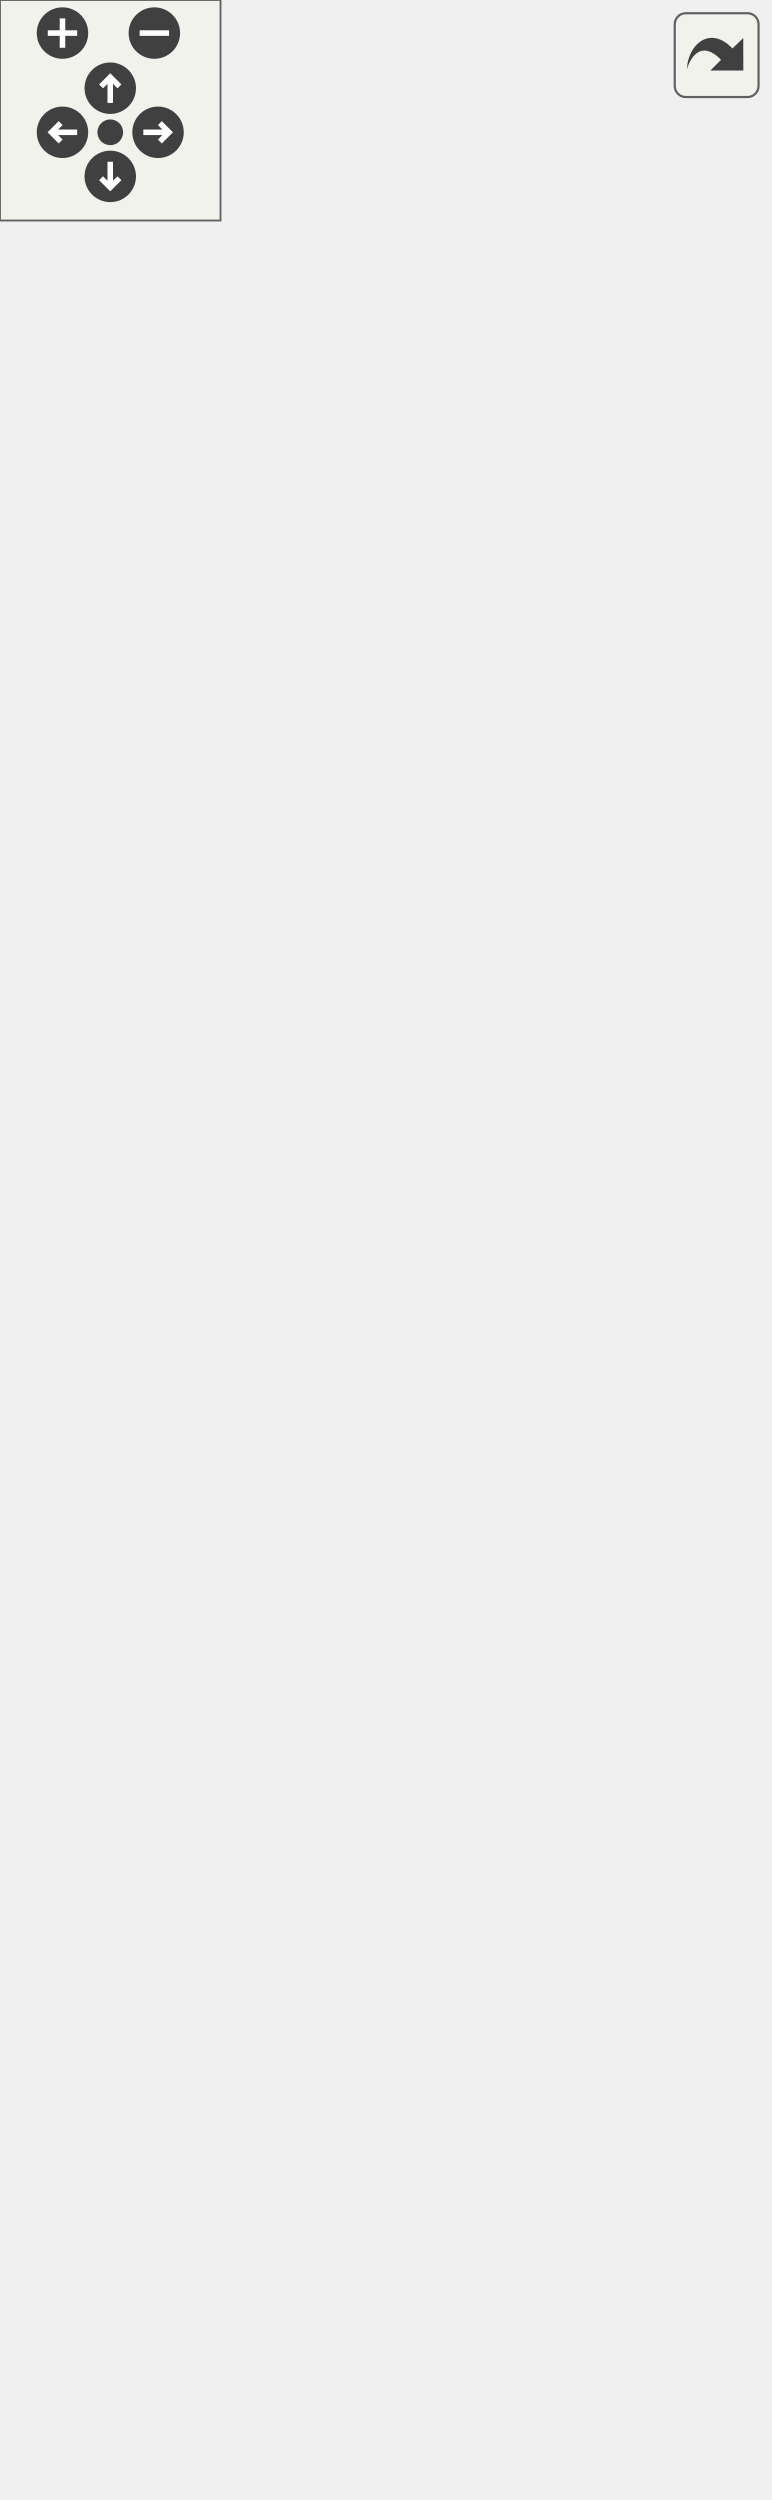
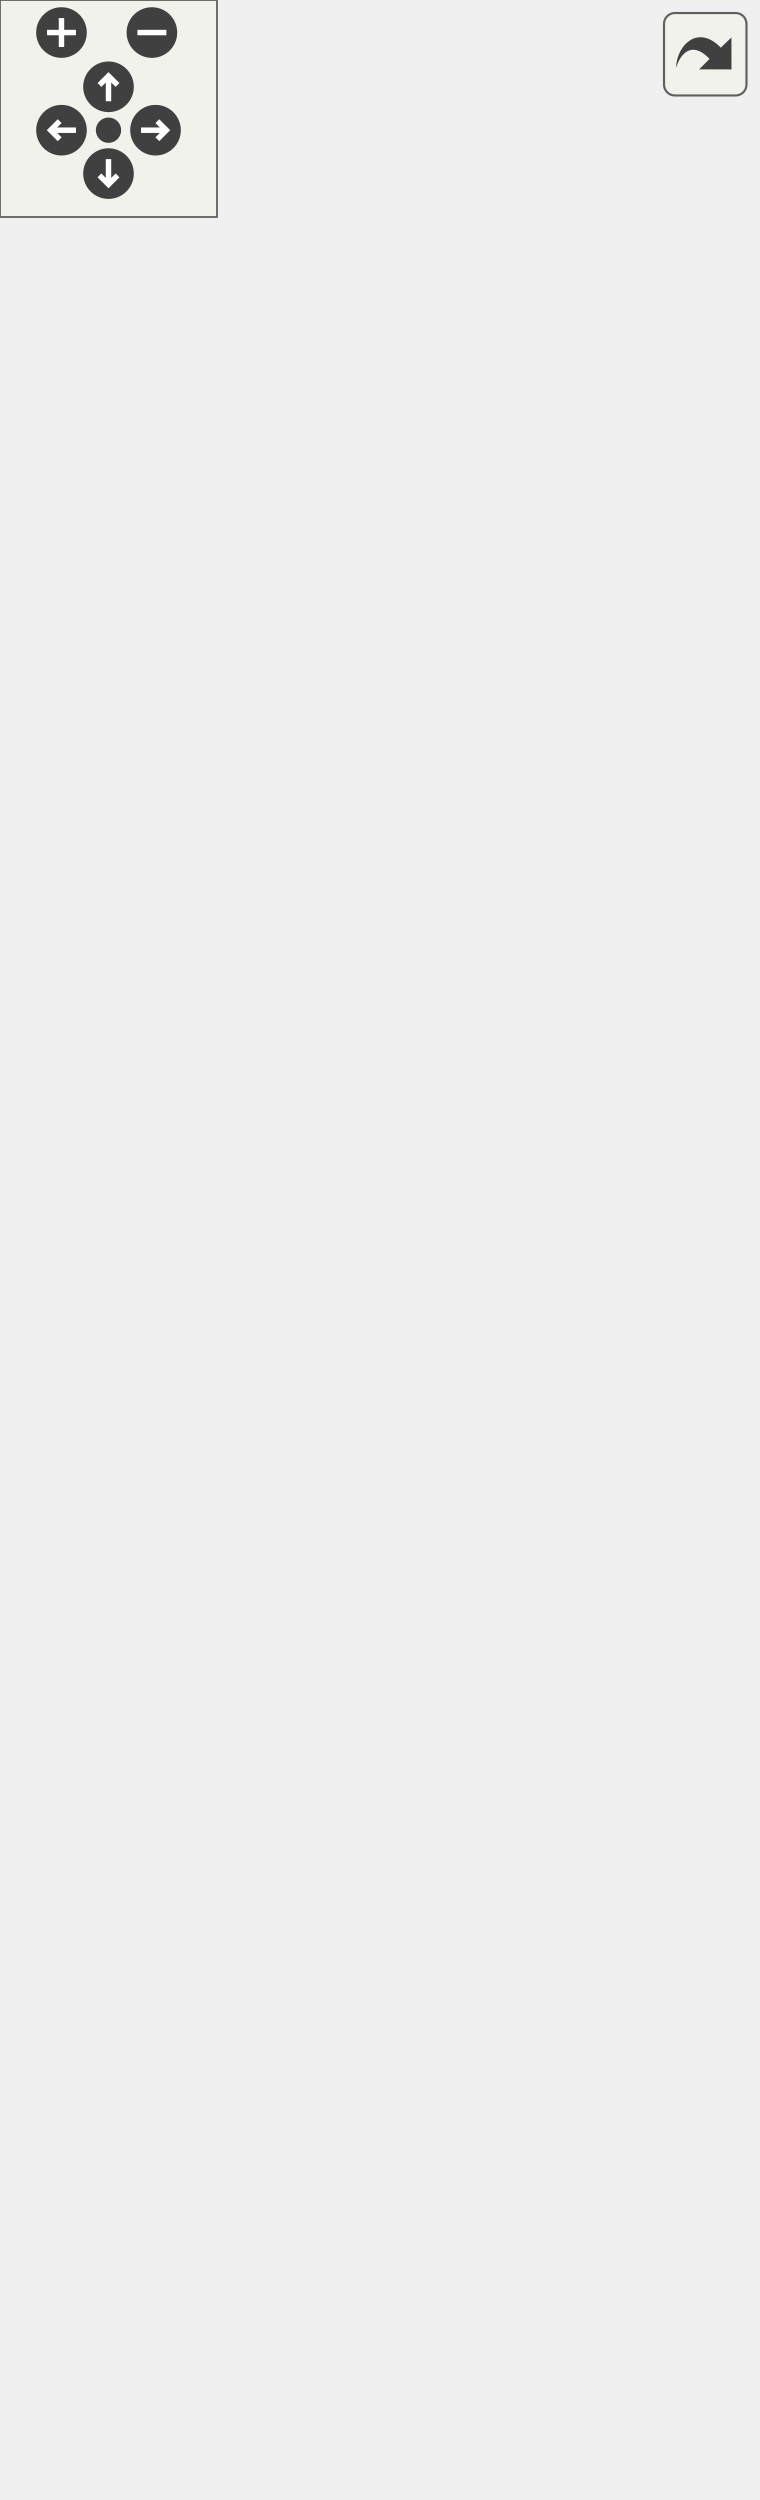
<svg xmlns="http://www.w3.org/2000/svg" xmlns:xlink="http://www.w3.org/1999/xlink" id="main" version="1.1" xml:space="preserve">
  <style type="text/css">
.edge:hover path { stroke: red; }
.edge:hover polygon { stroke: red; fill: red; }
</style>
  <defs>
    <circle id="rim" cx="0" cy="0" r="7" />
    <circle id="rim2" cx="0" cy="0" r="3.5" />
    <g id="zoomPlus">
      <use xlink:href="#rim" fill="#404040">
        <set attributeName="fill" to="#808080" begin="zoomplus.mouseover" end="zoomplus.mouseout" />
      </use>
      <path d="M-4,0h8M0,-4v8" fill="none" stroke="white" stroke-width="1.5" pointer-events="none" />
    </g>
    <g id="zoomMin">
      <use xlink:href="#rim" fill="#404040">
        <set attributeName="fill" to="#808080" begin="zoomminus.mouseover" end="zoomminus.mouseout" />
      </use>
      <path d="M-4,0h8" fill="none" stroke="white" stroke-width="1.5" pointer-events="none" />
    </g>
    <g id="dirArrow">
      <path fill="none" stroke="white" stroke-width="1.5" d="M0,-3.0v7 M-2.5,-0.5L0,-3.0L2.5,-0.5" />
    </g>
    <g id="resetDef">
      <use xlink:href="#rim2" fill="#404040">
        <set attributeName="fill" to="#808080" begin="reset.mouseover" end="reset.mouseout" />
      </use>
    </g>
  </defs>
  <svg id="graph" class="graph">
    <g id="viewport">
      <g id="node1" class="node">
        <g id="a_node1">
          <a xlink:title="A script to let the user attack.">
            <polygon fill="#bfbfbf" stroke="black" points="0,-0.5 0,-211.5 209,-211.5 209,-0.5 0,-0.5" />
            <text text-anchor="middle" x="104.5" y="-199.5" font-family="Helvetica,sans-Serif" font-size="10.00">game::UserAttackBehaviour</text>
            <polyline fill="none" stroke="black" points="0,-192.5 209,-192.5 " />
            <text text-anchor="middle" x="104.5" y="-180.5" font-family="Helvetica,sans-Serif" font-size="10.00"> </text>
            <polyline fill="none" stroke="black" points="0,-173.5 209,-173.5 " />
            <text text-anchor="start" x="8" y="-161.5" font-family="Helvetica,sans-Serif" font-size="10.00">+ UserAttackBehaviour</text>
            <text text-anchor="start" x="8" y="-150.5" font-family="Helvetica,sans-Serif" font-size="10.00">(int damage, double velocity</text>
            <text text-anchor="start" x="8" y="-139.5" font-family="Helvetica,sans-Serif" font-size="10.00">Multiplier, std::shared_ptr</text>
            <text text-anchor="start" x="8" y="-128.5" font-family="Helvetica,sans-Serif" font-size="10.00">&lt; game::HealthBehaviour &gt; healthBehaviour)</text>
            <text text-anchor="start" x="8" y="-117.5" font-family="Helvetica,sans-Serif" font-size="10.00">+ void OnStart() override</text>
            <text text-anchor="start" x="8" y="-106.5" font-family="Helvetica,sans-Serif" font-size="10.00">+ void OnUpdate() override</text>
            <text text-anchor="start" x="8" y="-95.5" font-family="Helvetica,sans-Serif" font-size="10.00">+ void OnTriggerEnter2D</text>
            <text text-anchor="start" x="8" y="-84.5" font-family="Helvetica,sans-Serif" font-size="10.00">(const spic::Collider</text>
            <text text-anchor="start" x="8" y="-73.5" font-family="Helvetica,sans-Serif" font-size="10.00"> &amp;collider) override</text>
            <text text-anchor="start" x="8" y="-62.5" font-family="Helvetica,sans-Serif" font-size="10.00">+ void OnTriggerExit2D</text>
            <text text-anchor="start" x="8" y="-51.5" font-family="Helvetica,sans-Serif" font-size="10.00">(const spic::Collider</text>
            <text text-anchor="start" x="8" y="-40.5" font-family="Helvetica,sans-Serif" font-size="10.00"> &amp;collider) override</text>
            <text text-anchor="start" x="8" y="-29.5" font-family="Helvetica,sans-Serif" font-size="10.00">+ void OnTriggerStay2D</text>
            <text text-anchor="start" x="8" y="-18.5" font-family="Helvetica,sans-Serif" font-size="10.00">(const spic::Collider</text>
            <text text-anchor="start" x="8" y="-7.5" font-family="Helvetica,sans-Serif" font-size="10.00"> &amp;collider) override</text>
          </a>
        </g>
      </g>
      <g id="node2" class="node">
        <g id="a_node2">
          <a xlink:href="classspic_1_1BehaviourScript.html" target="_top" xlink:title="Base class for script running in the game.">
-             <polygon fill="none" stroke="black" points="32.5,-248.5 32.5,-415.5 176.5,-415.5 176.5,-248.5 32.5,-248.5" />
-             <text text-anchor="middle" x="104.5" y="-403.5" font-family="Helvetica,sans-Serif" font-size="10.00">spic::BehaviourScript</text>
-             <polyline fill="none" stroke="black" points="32.5,-396.5 176.5,-396.5 " />
-             <text text-anchor="middle" x="104.5" y="-384.5" font-family="Helvetica,sans-Serif" font-size="10.00"> </text>
-             <polyline fill="none" stroke="black" points="32.5,-377.5 176.5,-377.5 " />
-             <text text-anchor="start" x="40.5" y="-365.5" font-family="Helvetica,sans-Serif" font-size="10.00">+ BehaviourScript()</text>
-             <text text-anchor="start" x="40.5" y="-354.5" font-family="Helvetica,sans-Serif" font-size="10.00">+ virtual void OnStart()</text>
-             <text text-anchor="start" x="40.5" y="-343.5" font-family="Helvetica,sans-Serif" font-size="10.00">+ virtual void OnUpdate()</text>
+             <polygon fill="none" stroke="black" points="32.5,-248.5 32.5,-426.5 176.5,-426.5 176.5,-248.5 32.5,-248.5" />
+             <text text-anchor="middle" x="104.5" y="-414.5" font-family="Helvetica,sans-Serif" font-size="10.00">spic::BehaviourScript</text>
+             <polyline fill="none" stroke="black" points="32.5,-407.5 176.5,-407.5 " />
+             <text text-anchor="middle" x="104.5" y="-395.5" font-family="Helvetica,sans-Serif" font-size="10.00"> </text>
+             <polyline fill="none" stroke="black" points="32.5,-388.5 176.5,-388.5 " />
+             <text text-anchor="start" x="40.5" y="-376.5" font-family="Helvetica,sans-Serif" font-size="10.00">+ BehaviourScript()</text>
+             <text text-anchor="start" x="40.5" y="-365.5" font-family="Helvetica,sans-Serif" font-size="10.00">+ virtual void OnStart()</text>
+             <text text-anchor="start" x="40.5" y="-354.5" font-family="Helvetica,sans-Serif" font-size="10.00">+ virtual void OnUpdate()</text>
+             <text text-anchor="start" x="40.5" y="-343.5" font-family="Helvetica,sans-Serif" font-size="10.00">+ virtual void OnLateUpdate()</text>
            <text text-anchor="start" x="40.5" y="-332.5" font-family="Helvetica,sans-Serif" font-size="10.00">+ virtual void OnTriggerEnter2</text>
            <text text-anchor="start" x="40.5" y="-321.5" font-family="Helvetica,sans-Serif" font-size="10.00">D(const Collider &amp;collider)</text>
            <text text-anchor="start" x="40.5" y="-310.5" font-family="Helvetica,sans-Serif" font-size="10.00">+ virtual void OnTriggerExit2</text>
            <text text-anchor="start" x="40.5" y="-299.5" font-family="Helvetica,sans-Serif" font-size="10.00">D(const Collider &amp;collider)</text>
            <text text-anchor="start" x="40.5" y="-288.5" font-family="Helvetica,sans-Serif" font-size="10.00">+ virtual void OnTriggerStay2</text>
            <text text-anchor="start" x="40.5" y="-277.5" font-family="Helvetica,sans-Serif" font-size="10.00">D(const Collider &amp;collider)</text>
            <text text-anchor="start" x="40.5" y="-266.5" font-family="Helvetica,sans-Serif" font-size="10.00">+ void Started(bool started)</text>
            <text text-anchor="start" x="40.5" y="-255.5" font-family="Helvetica,sans-Serif" font-size="10.00">+ bool Started() const</text>
          </a>
        </g>
      </g>
      <g id="edge1" class="edge">
-         <path fill="none" stroke="midnightblue" d="M104.5,-238.14C104.5,-229.47 104.5,-220.65 104.5,-211.88" />
-         <polygon fill="none" stroke="midnightblue" points="101,-238.23 104.5,-248.23 108,-238.23 101,-238.23" />
+         <path fill="none" stroke="midnightblue" d="M104.5,-238.21C104.5,-229.44 104.5,-220.55 104.5,-211.73" />
+         <polygon fill="none" stroke="midnightblue" points="101,-238.43 104.5,-248.43 108,-238.43 101,-238.43" />
      </g>
      <g id="node3" class="node">
        <g id="a_node3">
          <a xlink:href="classspic_1_1Component.html" target="_top" xlink:title="Base class for all components. @spicapi.">
-             <polygon fill="none" stroke="black" points="31.5,-452.5 31.5,-619.5 177.5,-619.5 177.5,-452.5 31.5,-452.5" />
-             <text text-anchor="middle" x="104.5" y="-607.5" font-family="Helvetica,sans-Serif" font-size="10.00">spic::Component</text>
-             <polyline fill="none" stroke="black" points="31.5,-600.5 177.5,-600.5 " />
-             <text text-anchor="middle" x="104.5" y="-588.5" font-family="Helvetica,sans-Serif" font-size="10.00"> </text>
-             <polyline fill="none" stroke="black" points="31.5,-581.5 177.5,-581.5 " />
-             <text text-anchor="start" x="39.5" y="-569.5" font-family="Helvetica,sans-Serif" font-size="10.00">+ Component()</text>
-             <text text-anchor="start" x="39.5" y="-558.5" font-family="Helvetica,sans-Serif" font-size="10.00">+ virtual ~Component</text>
-             <text text-anchor="start" x="39.5" y="-547.5" font-family="Helvetica,sans-Serif" font-size="10.00">()=default</text>
-             <text text-anchor="start" x="39.5" y="-536.5" font-family="Helvetica,sans-Serif" font-size="10.00">+ bool Active() const</text>
-             <text text-anchor="start" x="39.5" y="-525.5" font-family="Helvetica,sans-Serif" font-size="10.00">+ void Active(bool flag)</text>
-             <text text-anchor="start" x="39.5" y="-514.5" font-family="Helvetica,sans-Serif" font-size="10.00">+ std::weak_ptr&lt; spic</text>
-             <text text-anchor="start" x="39.5" y="-503.5" font-family="Helvetica,sans-Serif" font-size="10.00">::GameObject &gt; GameObject</text>
-             <text text-anchor="start" x="39.5" y="-492.5" font-family="Helvetica,sans-Serif" font-size="10.00">() const</text>
-             <text text-anchor="start" x="39.5" y="-481.5" font-family="Helvetica,sans-Serif" font-size="10.00">+ void GameObject(std</text>
-             <text text-anchor="start" x="39.5" y="-470.5" font-family="Helvetica,sans-Serif" font-size="10.00">::weak_ptr&lt; spic::GameObject</text>
-             <text text-anchor="start" x="39.5" y="-459.5" font-family="Helvetica,sans-Serif" font-size="10.00"> &gt; gameObject)</text>
+             <polygon fill="none" stroke="black" points="31.5,-463.5 31.5,-630.5 177.5,-630.5 177.5,-463.5 31.5,-463.5" />
+             <text text-anchor="middle" x="104.5" y="-618.5" font-family="Helvetica,sans-Serif" font-size="10.00">spic::Component</text>
+             <polyline fill="none" stroke="black" points="31.5,-611.5 177.5,-611.5 " />
+             <text text-anchor="middle" x="104.5" y="-599.5" font-family="Helvetica,sans-Serif" font-size="10.00"> </text>
+             <polyline fill="none" stroke="black" points="31.5,-592.5 177.5,-592.5 " />
+             <text text-anchor="start" x="39.5" y="-580.5" font-family="Helvetica,sans-Serif" font-size="10.00">+ Component()</text>
+             <text text-anchor="start" x="39.5" y="-569.5" font-family="Helvetica,sans-Serif" font-size="10.00">+ virtual ~Component</text>
+             <text text-anchor="start" x="39.5" y="-558.5" font-family="Helvetica,sans-Serif" font-size="10.00">()=default</text>
+             <text text-anchor="start" x="39.5" y="-547.5" font-family="Helvetica,sans-Serif" font-size="10.00">+ bool Active() const</text>
+             <text text-anchor="start" x="39.5" y="-536.5" font-family="Helvetica,sans-Serif" font-size="10.00">+ void Active(bool flag)</text>
+             <text text-anchor="start" x="39.5" y="-525.5" font-family="Helvetica,sans-Serif" font-size="10.00">+ std::weak_ptr&lt; spic</text>
+             <text text-anchor="start" x="39.5" y="-514.5" font-family="Helvetica,sans-Serif" font-size="10.00">::GameObject &gt; GameObject</text>
+             <text text-anchor="start" x="39.5" y="-503.5" font-family="Helvetica,sans-Serif" font-size="10.00">() const</text>
+             <text text-anchor="start" x="39.5" y="-492.5" font-family="Helvetica,sans-Serif" font-size="10.00">+ void GameObject(std</text>
+             <text text-anchor="start" x="39.5" y="-481.5" font-family="Helvetica,sans-Serif" font-size="10.00">::weak_ptr&lt; spic::GameObject</text>
+             <text text-anchor="start" x="39.5" y="-470.5" font-family="Helvetica,sans-Serif" font-size="10.00"> &gt; gameObject)</text>
          </a>
        </g>
      </g>
      <g id="edge2" class="edge">
-         <path fill="none" stroke="midnightblue" d="M104.5,-441.98C104.5,-433.18 104.5,-424.31 104.5,-415.62" />
-         <polygon fill="none" stroke="midnightblue" points="101,-442.26 104.5,-452.26 108,-442.26 101,-442.26" />
+         <path fill="none" stroke="midnightblue" d="M104.5,-453.11C104.5,-444.3 104.5,-435.38 104.5,-426.61" />
+         <polygon fill="none" stroke="midnightblue" points="101,-453.39 104.5,-463.39 108,-453.39 101,-453.39" />
      </g>
    </g>
  </svg>
  <g id="navigator" transform="translate(0 0)" fill="#404254">
    <rect fill="#f2f5e9" fill-opacity="0.5" stroke="#606060" stroke-width=".5" x="0" y="0" width="60" height="60" />
    <use id="zoomplus" xlink:href="#zoomPlus" x="17" y="9" />
    <use id="zoomminus" xlink:href="#zoomMin" x="42" y="9" />
    <use id="reset" xlink:href="#resetDef" x="30" y="36" />
    <g id="arrowUp" xlink:href="#dirArrow" transform="translate(30 24)">
      <use xlink:href="#rim" fill="#404040">
        <set attributeName="fill" to="#808080" begin="arrowUp.mouseover" end="arrowUp.mouseout" />
      </use>
      <path fill="none" stroke="white" stroke-width="1.5" d="M0,-3.0v7 M-2.5,-0.5L0,-3.0L2.5,-0.5" />
    </g>
    <g id="arrowRight" xlink:href="#dirArrow" transform="rotate(90) translate(36 -43)">
      <use xlink:href="#rim" fill="#404040">
        <set attributeName="fill" to="#808080" begin="arrowRight.mouseover" end="arrowRight.mouseout" />
      </use>
      <path fill="none" stroke="white" stroke-width="1.5" d="M0,-3.0v7 M-2.5,-0.5L0,-3.0L2.5,-0.5" />
    </g>
    <g id="arrowDown" xlink:href="#dirArrow" transform="rotate(180) translate(-30 -48)">
      <use xlink:href="#rim" fill="#404040">
        <set attributeName="fill" to="#808080" begin="arrowDown.mouseover" end="arrowDown.mouseout" />
      </use>
      <path fill="none" stroke="white" stroke-width="1.5" d="M0,-3.0v7 M-2.5,-0.5L0,-3.0L2.5,-0.5" />
    </g>
    <g id="arrowLeft" xlink:href="#dirArrow" transform="rotate(270) translate(-36 17)">
      <use xlink:href="#rim" fill="#404040">
        <set attributeName="fill" to="#808080" begin="arrowLeft.mouseover" end="arrowLeft.mouseout" />
      </use>
      <path fill="none" stroke="white" stroke-width="1.5" d="M0,-3.0v7 M-2.5,-0.5L0,-3.0L2.5,-0.5" />
    </g>
  </g>
  <svg viewBox="0 0 15 15" width="100%" height="30px" preserveAspectRatio="xMaxYMin meet">
    <g id="arrow_out" transform="scale(0.3 0.3)">
      <a xlink:href="classgame_1_1UserAttackBehaviour__coll__graph_org.svg" target="_base">
        <rect id="button" ry="5" rx="5" y="6" x="6" height="38" width="38" fill="#f2f5e9" fill-opacity="0.5" stroke="#606060" stroke-width="1.0" />
        <path id="arrow" d="M 11.5,31.437 C 11.94,20.098 22.043,11.323 32.159,21.979 L 37.069,17.246 C 37.069,17.246 37.088,32 37.088,32 L 22.16,31.978 C 22.16,31.978 26.998,27.14 26.998,27.14 C 18.529,18.264 13.292,25.23 11.5,31.437 z" style="fill:#404040;" />
      </a>
    </g>
  </svg>
</svg>
